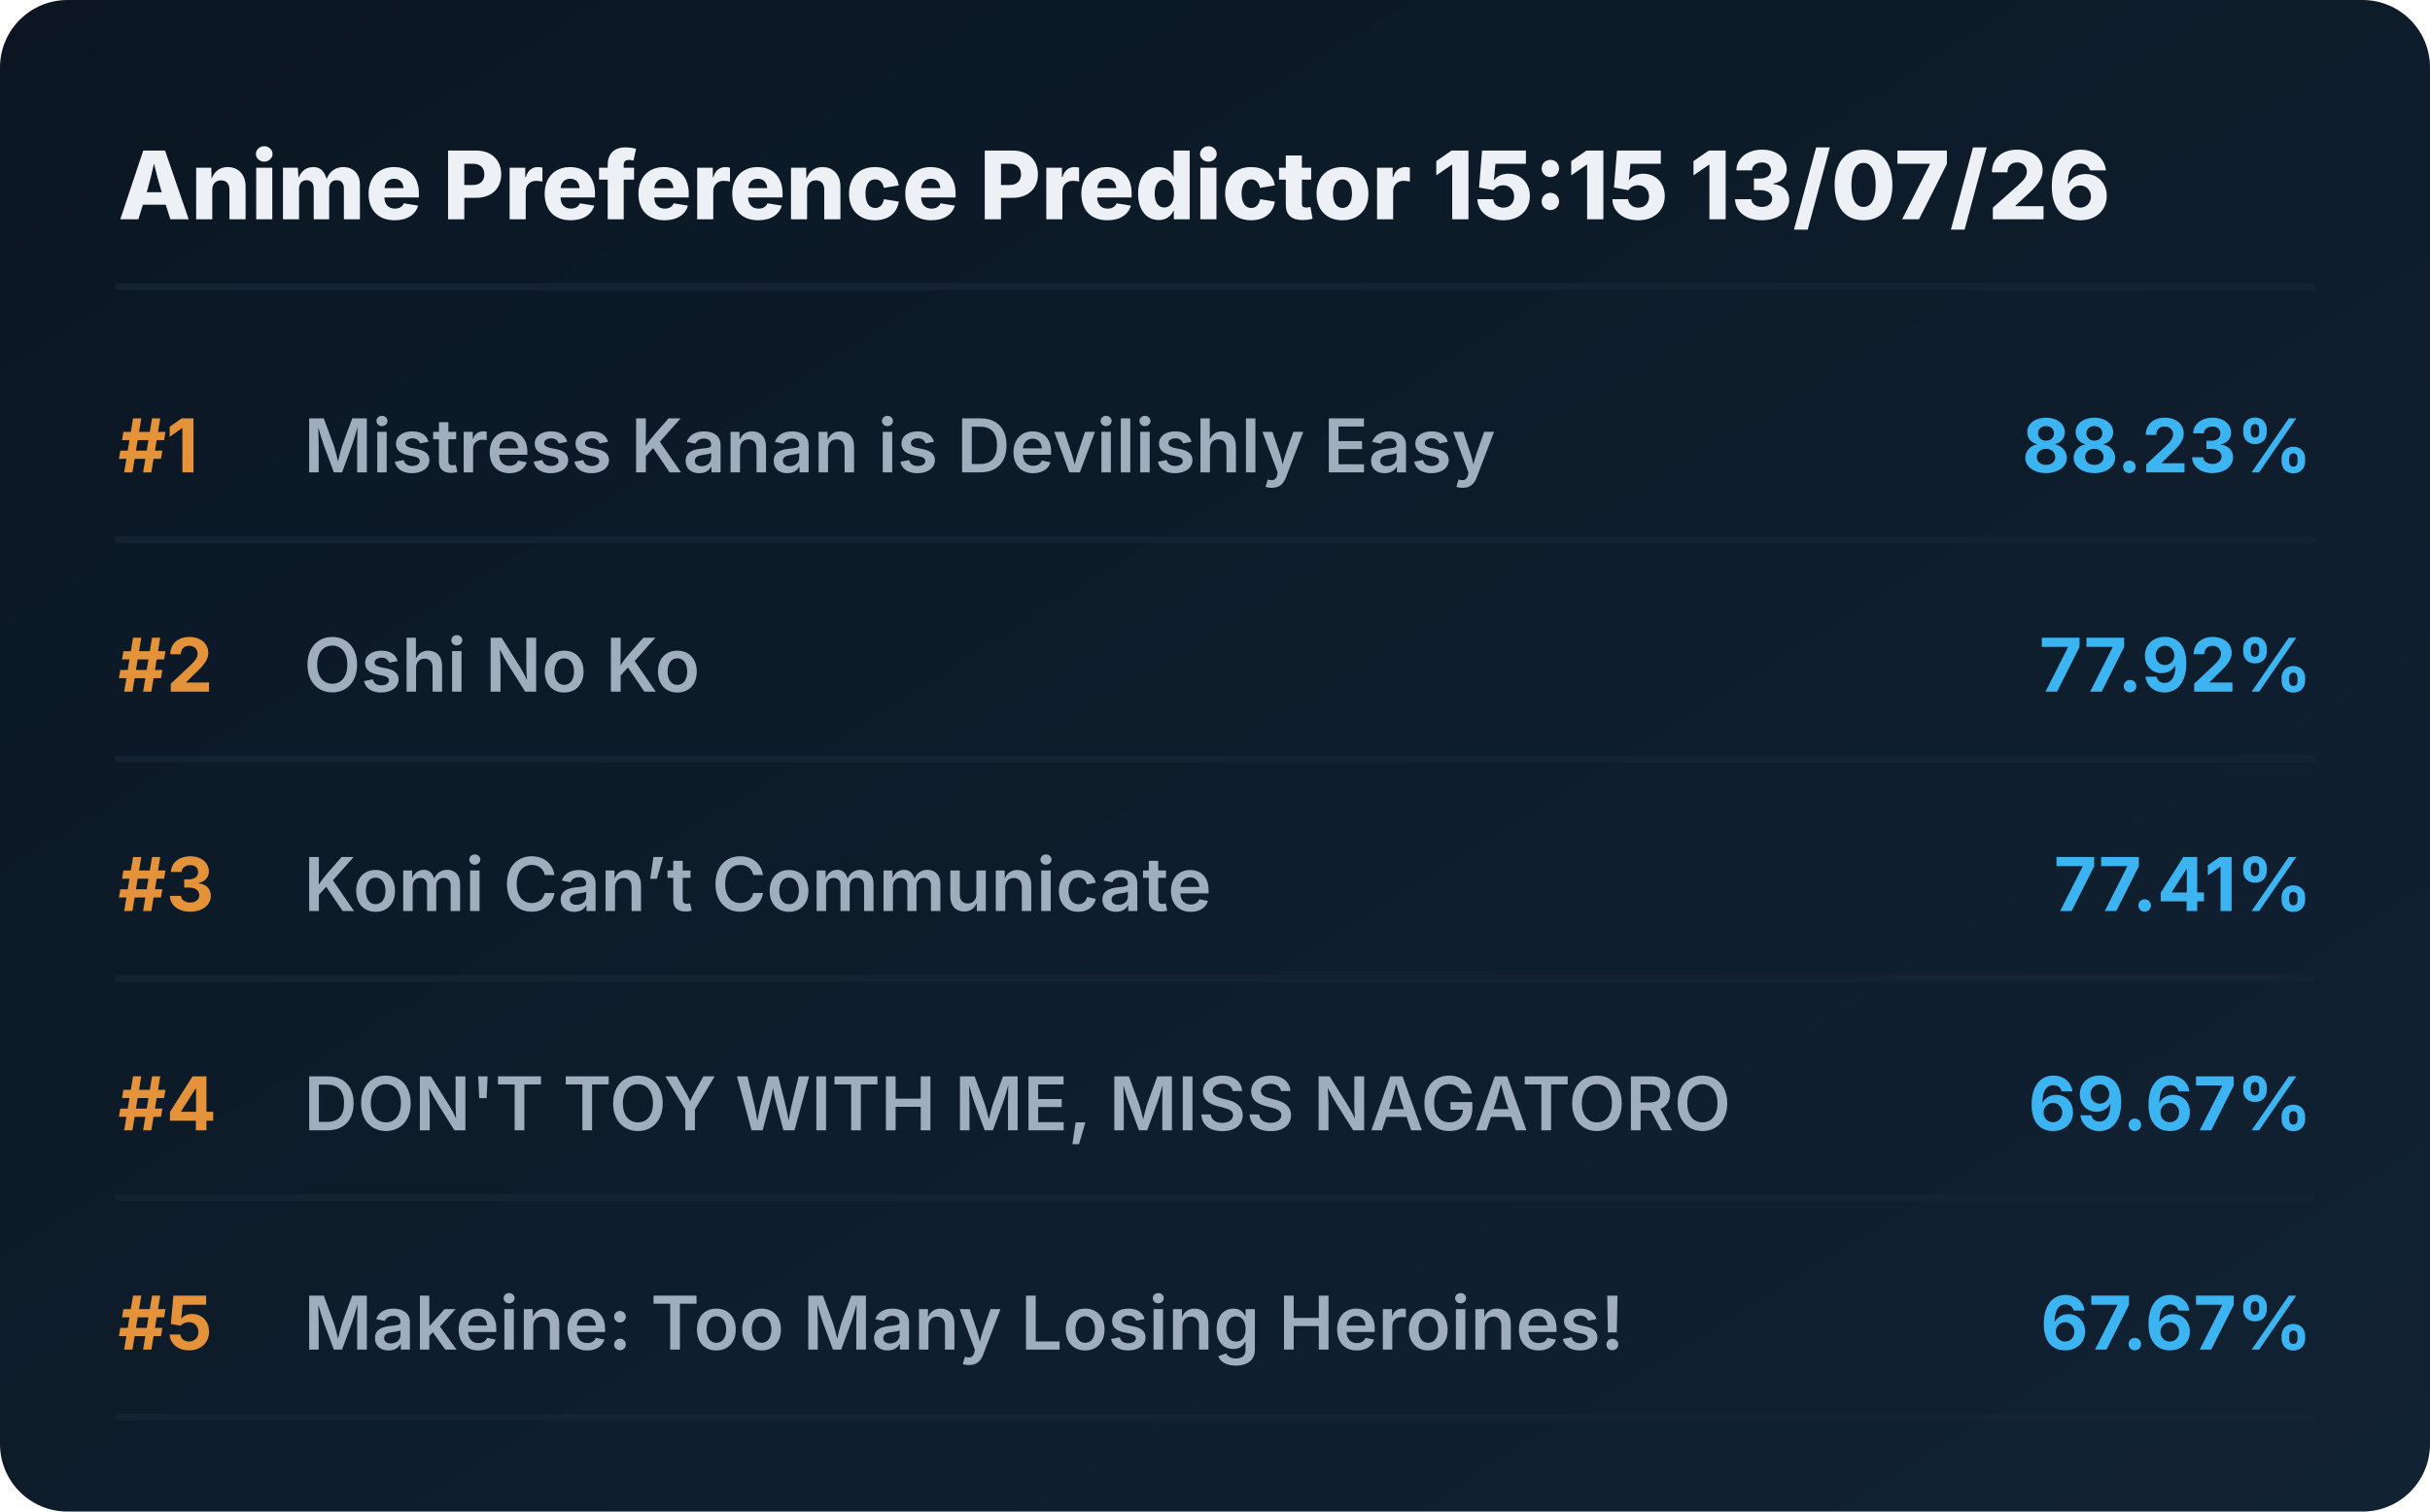
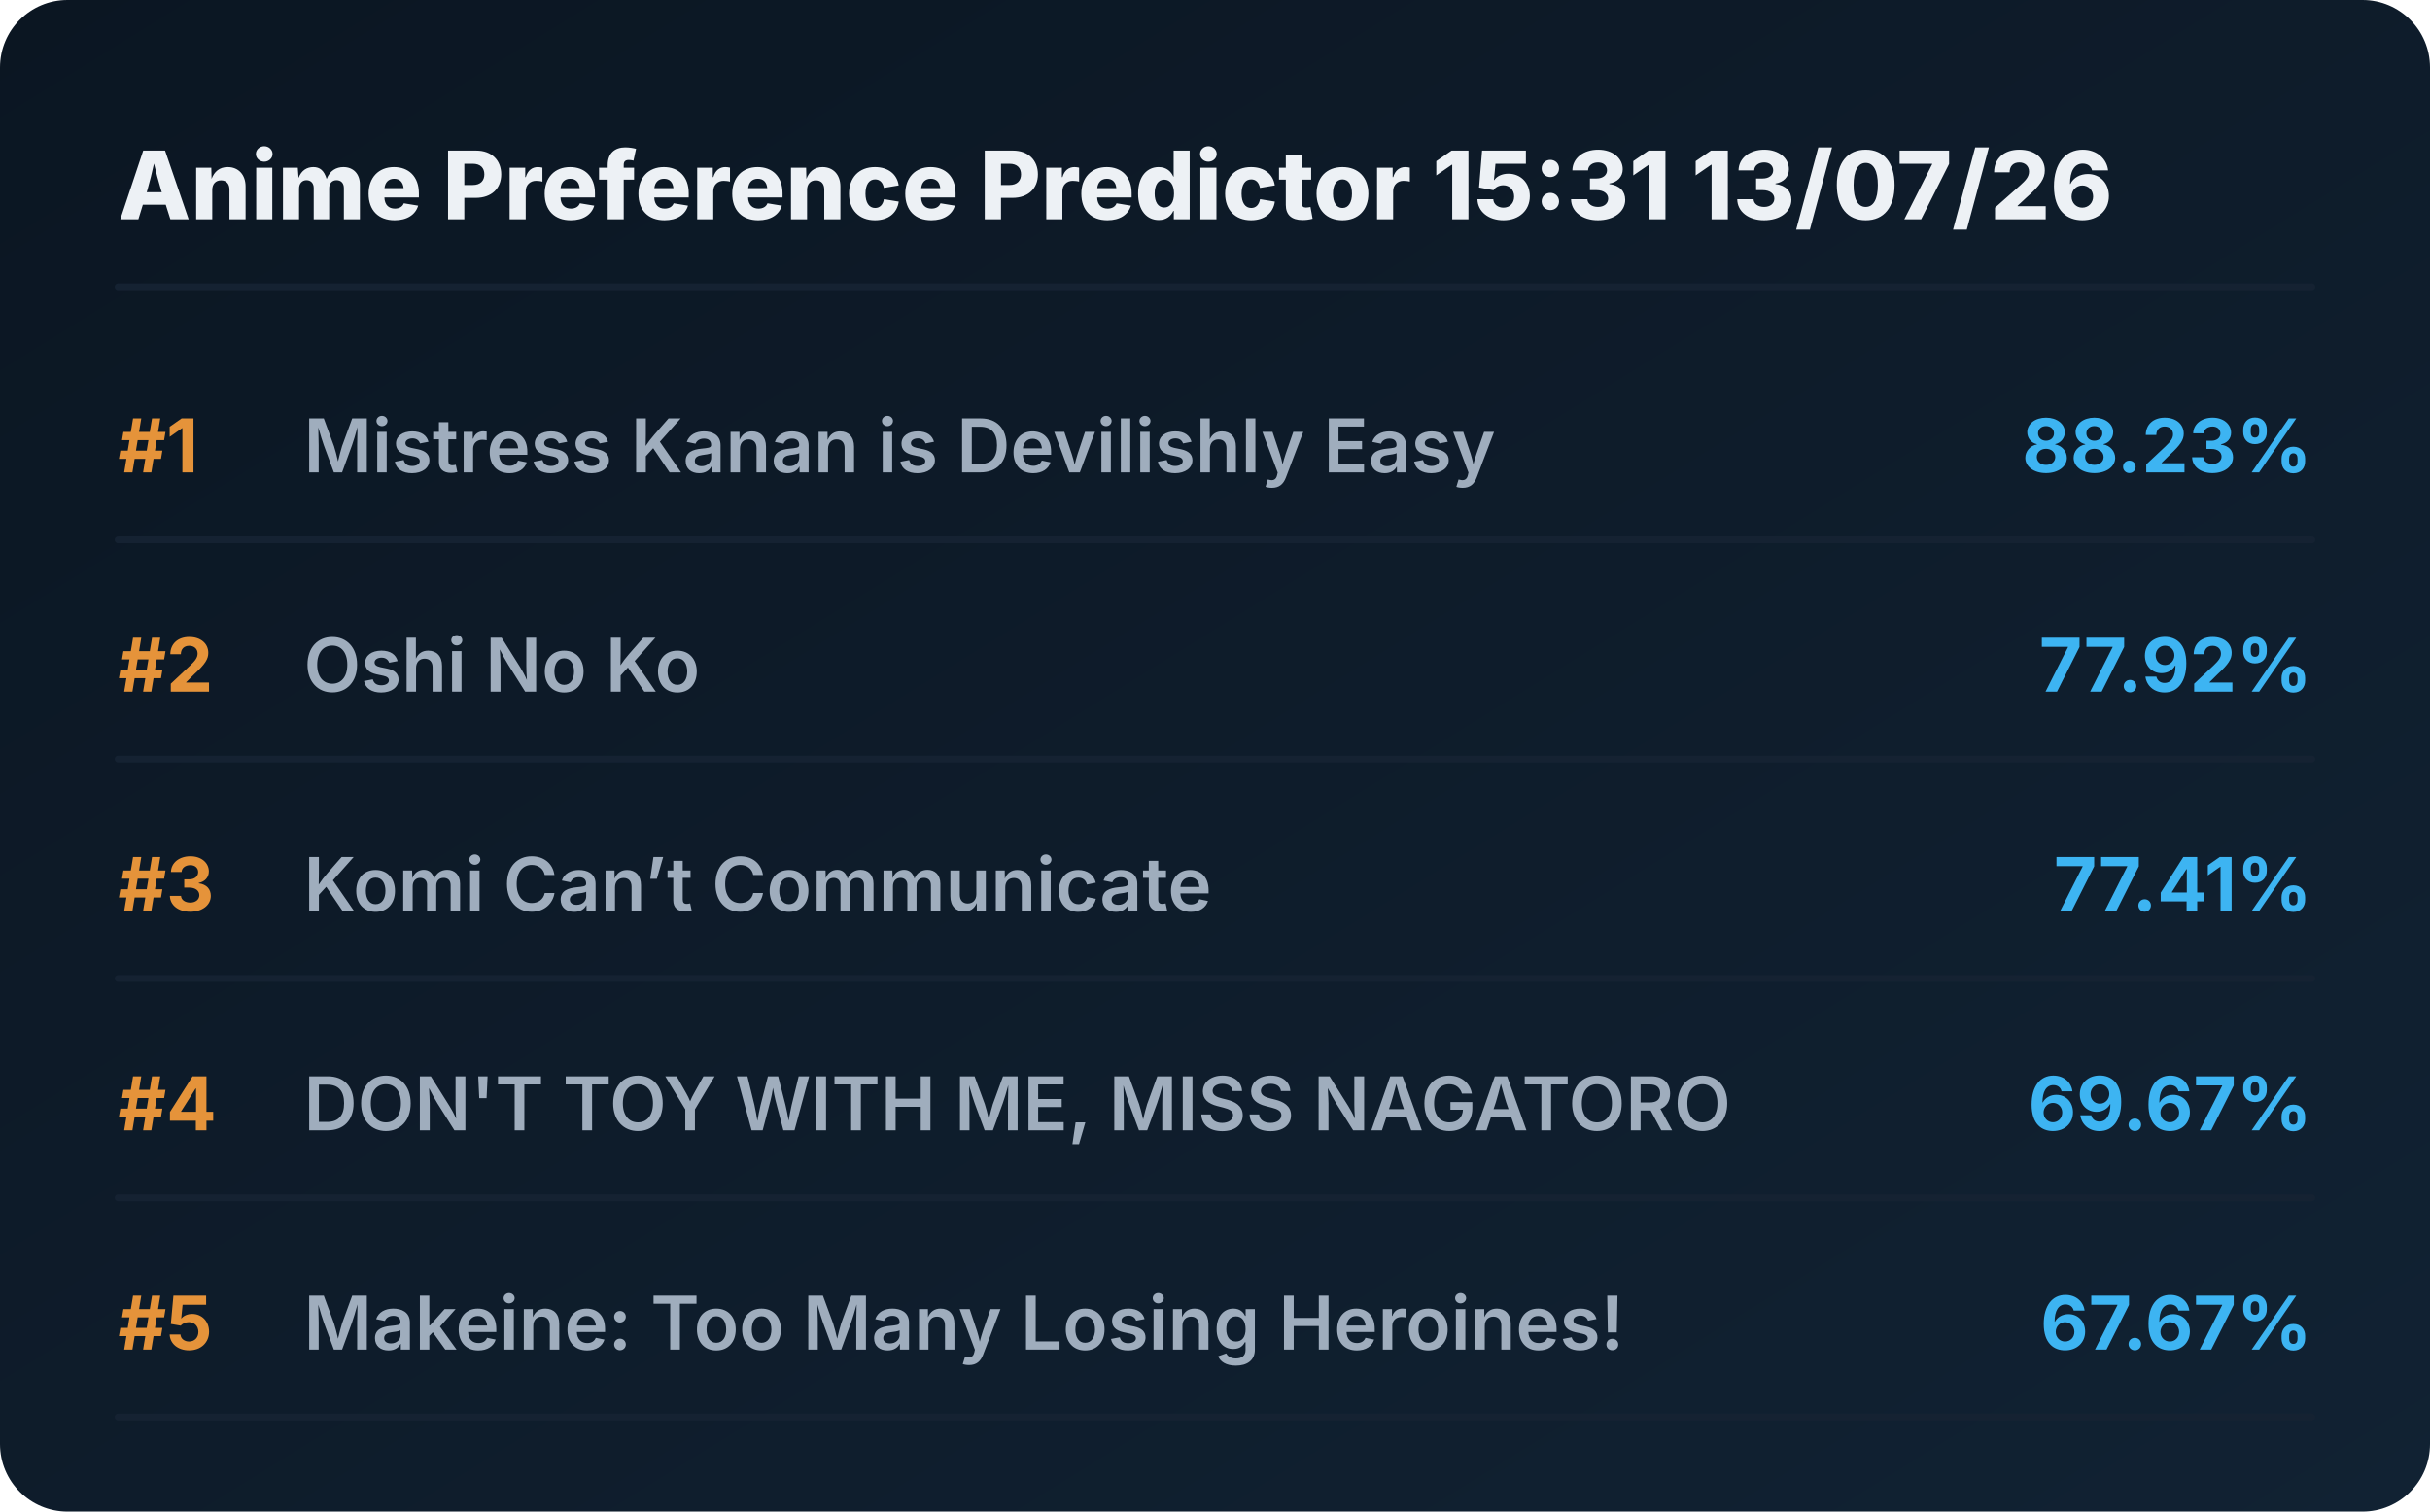
<svg xmlns="http://www.w3.org/2000/svg" viewBox="0 0 720 448" preserveAspectRatio="xMidYMid meet" style="width: 100%; height: auto; max-width: 720px;">
  <defs>
    <linearGradient id="boxGrad" x1="0%" y1="0%" x2="100%" y2="100%">
      <stop offset="0%" stop-color="#0b1622" />
      <stop offset="100%" stop-color="#112233" />
    </linearGradient>
    <clipPath id="titleClip">
      <rect x="90" y="0" width="510" height="100%" />
    </clipPath>
  </defs>
  <style>
    .bg { fill: url(#boxGrad); rx: 20px; }
    .header { font-family: 'Overpass', 'Inter', system-ui, sans-serif; font-weight: 800; font-size: 28px; fill: #edf1f5; }
    .rank { font-family: 'Overpass', 'Inter', system-ui, sans-serif; font-weight: 700; font-size: 22px; fill: #e5933a; }
    .title { font-family: 'Overpass', 'Inter', system-ui, sans-serif; font-weight: 600; font-size: 22px; fill: #9fadbd; }
    .score { font-family: 'Overpass', 'Inter', system-ui, sans-serif; font-weight: 700; font-size: 22px; fill: #3db4f2; }
    .line { stroke: #152232; stroke-width: 2; stroke-linecap: round; }
  </style>
  <rect class="bg" width="720" height="448" />
-   <text x="35" y="65" class="header">Anime Preference Predictor 15:15 13/07/26</text>
+   <text x="35" y="65" class="header">Anime Preference Predictor 15:31 13/07/26</text>
  <line x1="35" y1="85" x2="685" y2="85" class="line" />
  <g transform="translate(0, 0)">
    <text x="35" y="140" class="rank">#1</text>
    <text x="90" y="140" class="title">Mistress Kanan is Devilishly Easy</text>
    <text x="685" y="140" class="score" text-anchor="end">88.23%</text>
    <line x1="35" y1="160" x2="685" y2="160" class="line" />
  </g>
  <g transform="translate(0, 65)">
    <text x="35" y="140" class="rank">#2</text>
    <text x="90" y="140" class="title">Oshi No Ko</text>
    <text x="685" y="140" class="score" text-anchor="end">77.92%</text>
    <line x1="35" y1="160" x2="685" y2="160" class="line" />
  </g>
  <g transform="translate(0, 130)">
    <text x="35" y="140" class="rank">#3</text>
    <text x="90" y="140" class="title">Komi Can’t Communicate</text>
    <text x="685" y="140" class="score" text-anchor="end">77.41%</text>
    <line x1="35" y1="160" x2="685" y2="160" class="line" />
  </g>
  <g transform="translate(0, 195)">
    <text x="35" y="140" class="rank">#4</text>
    <text x="90" y="140" class="title">DON'T TOY WITH ME, MISS NAGATORO</text>
    <text x="685" y="140" class="score" text-anchor="end">69.67%</text>
    <line x1="35" y1="160" x2="685" y2="160" class="line" />
  </g>
  <g transform="translate(0, 260)">
    <text x="35" y="140" class="rank">#5</text>
    <text x="90" y="140" class="title">Makeine: Too Many Losing Heroines!</text>
    <text x="685" y="140" class="score" text-anchor="end">67.67%</text>
    <line x1="35" y1="160" x2="685" y2="160" class="line" />
  </g>
</svg>
